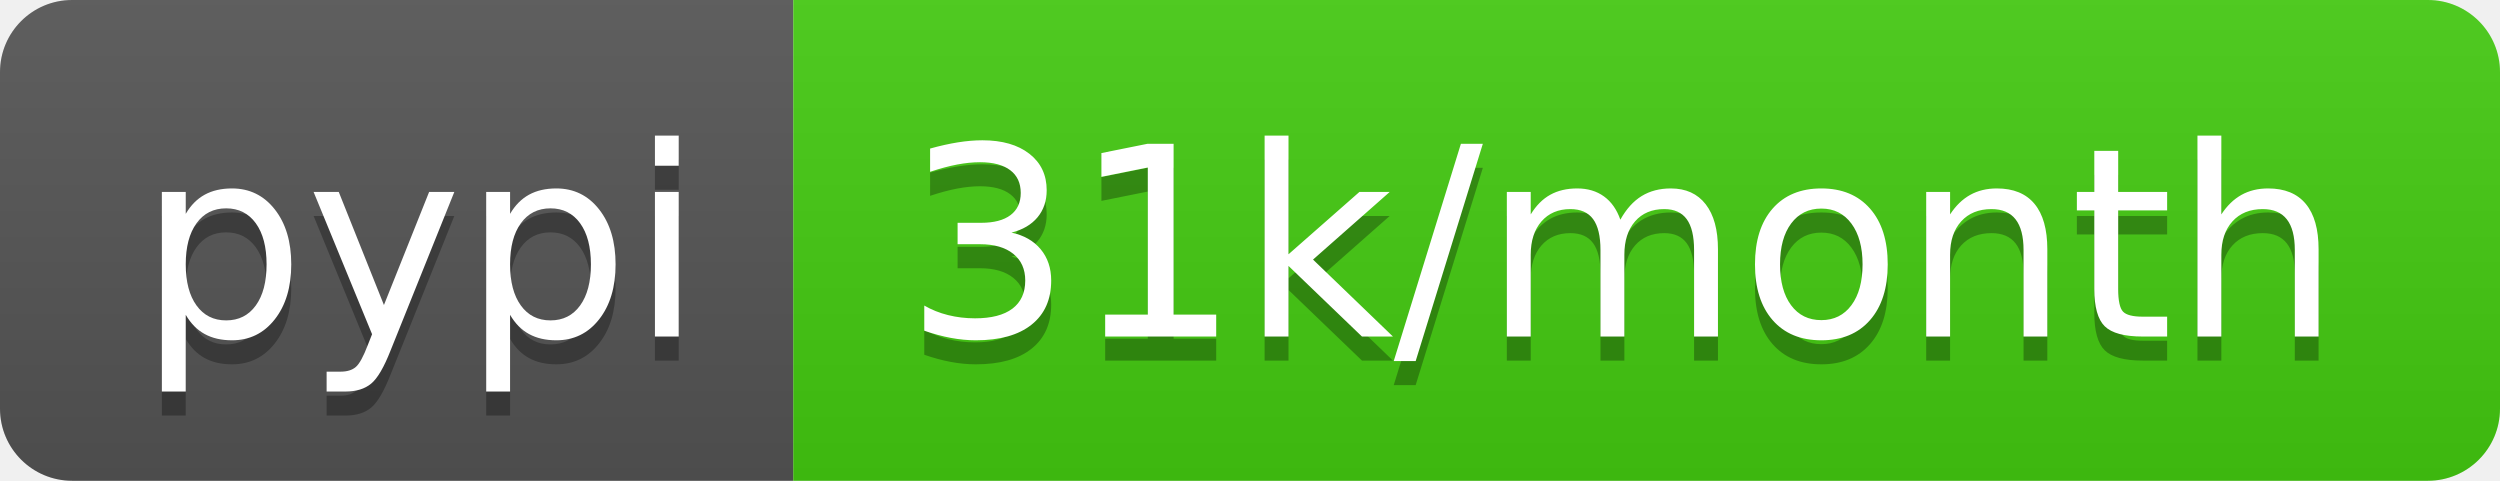
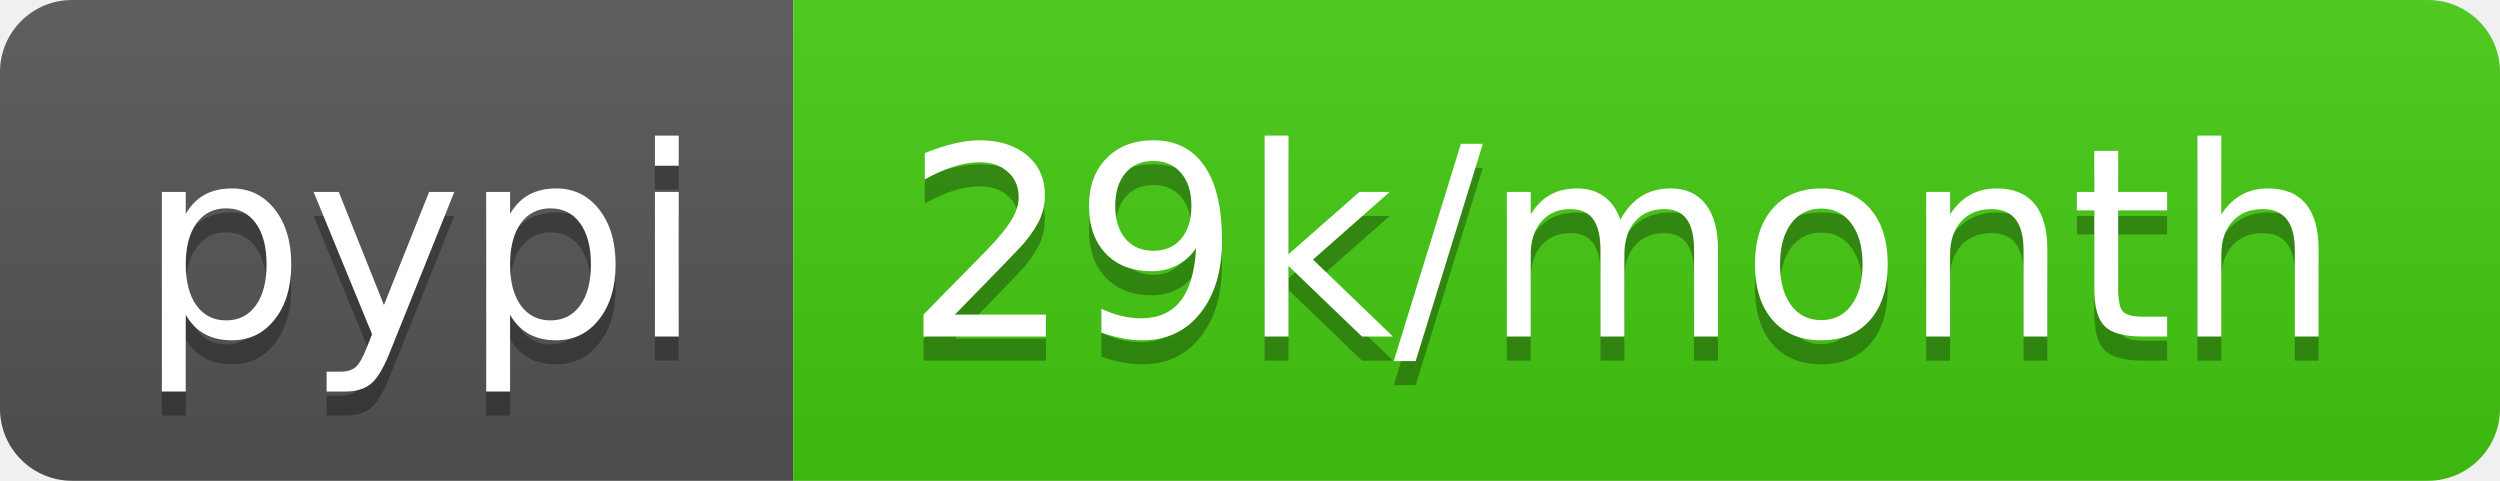
- <svg xmlns="http://www.w3.org/2000/svg" width="104" height="20" role="img" aria-label="pypi: 31k/month">
+ <svg xmlns="http://www.w3.org/2000/svg" width="104" height="20" role="img" aria-label="pypi: 29k/month">
  <linearGradient id="s" x2="0" y2="100%">
    <stop offset="0" stop-color="#bbb" stop-opacity=".1" />
    <stop offset="1" stop-opacity=".1" />
  </linearGradient>
  <clipPath id="r">
    <rect width="104" height="20" rx="3" fill="#fff" />
  </clipPath>
  <g clip-path="url(#r)">
    <rect width="33" height="20" fill="#555" />
    <rect x="33" width="71" height="20" fill="#4c1" />
    <rect width="104" height="20" fill="url(#s)" />
  </g>
  <g fill="#fff" text-anchor="middle" font-family="Verdana,Geneva,DejaVu Sans,sans-serif" text-rendering="geometricPrecision" font-size="110">
    <text aria-hidden="true" x="175" y="150" fill="#010101" fill-opacity=".3" transform="scale(.1)" textLength="230">pypi</text>
    <text x="175" y="140" transform="scale(.1)" fill="#fff" textLength="230">pypi</text>
-     <text aria-hidden="true" x="675" y="150" fill="#010101" fill-opacity=".3" transform="scale(.1)" textLength="610">31k/month</text>
-     <text x="675" y="140" transform="scale(.1)" fill="#fff" textLength="610">31k/month</text>
+     <text aria-hidden="true" x="675" y="150" fill="#010101" fill-opacity=".3" transform="scale(.1)" textLength="610">29k/month</text>
+     <text x="675" y="140" transform="scale(.1)" fill="#fff" textLength="610">29k/month</text>
  </g>
</svg>
